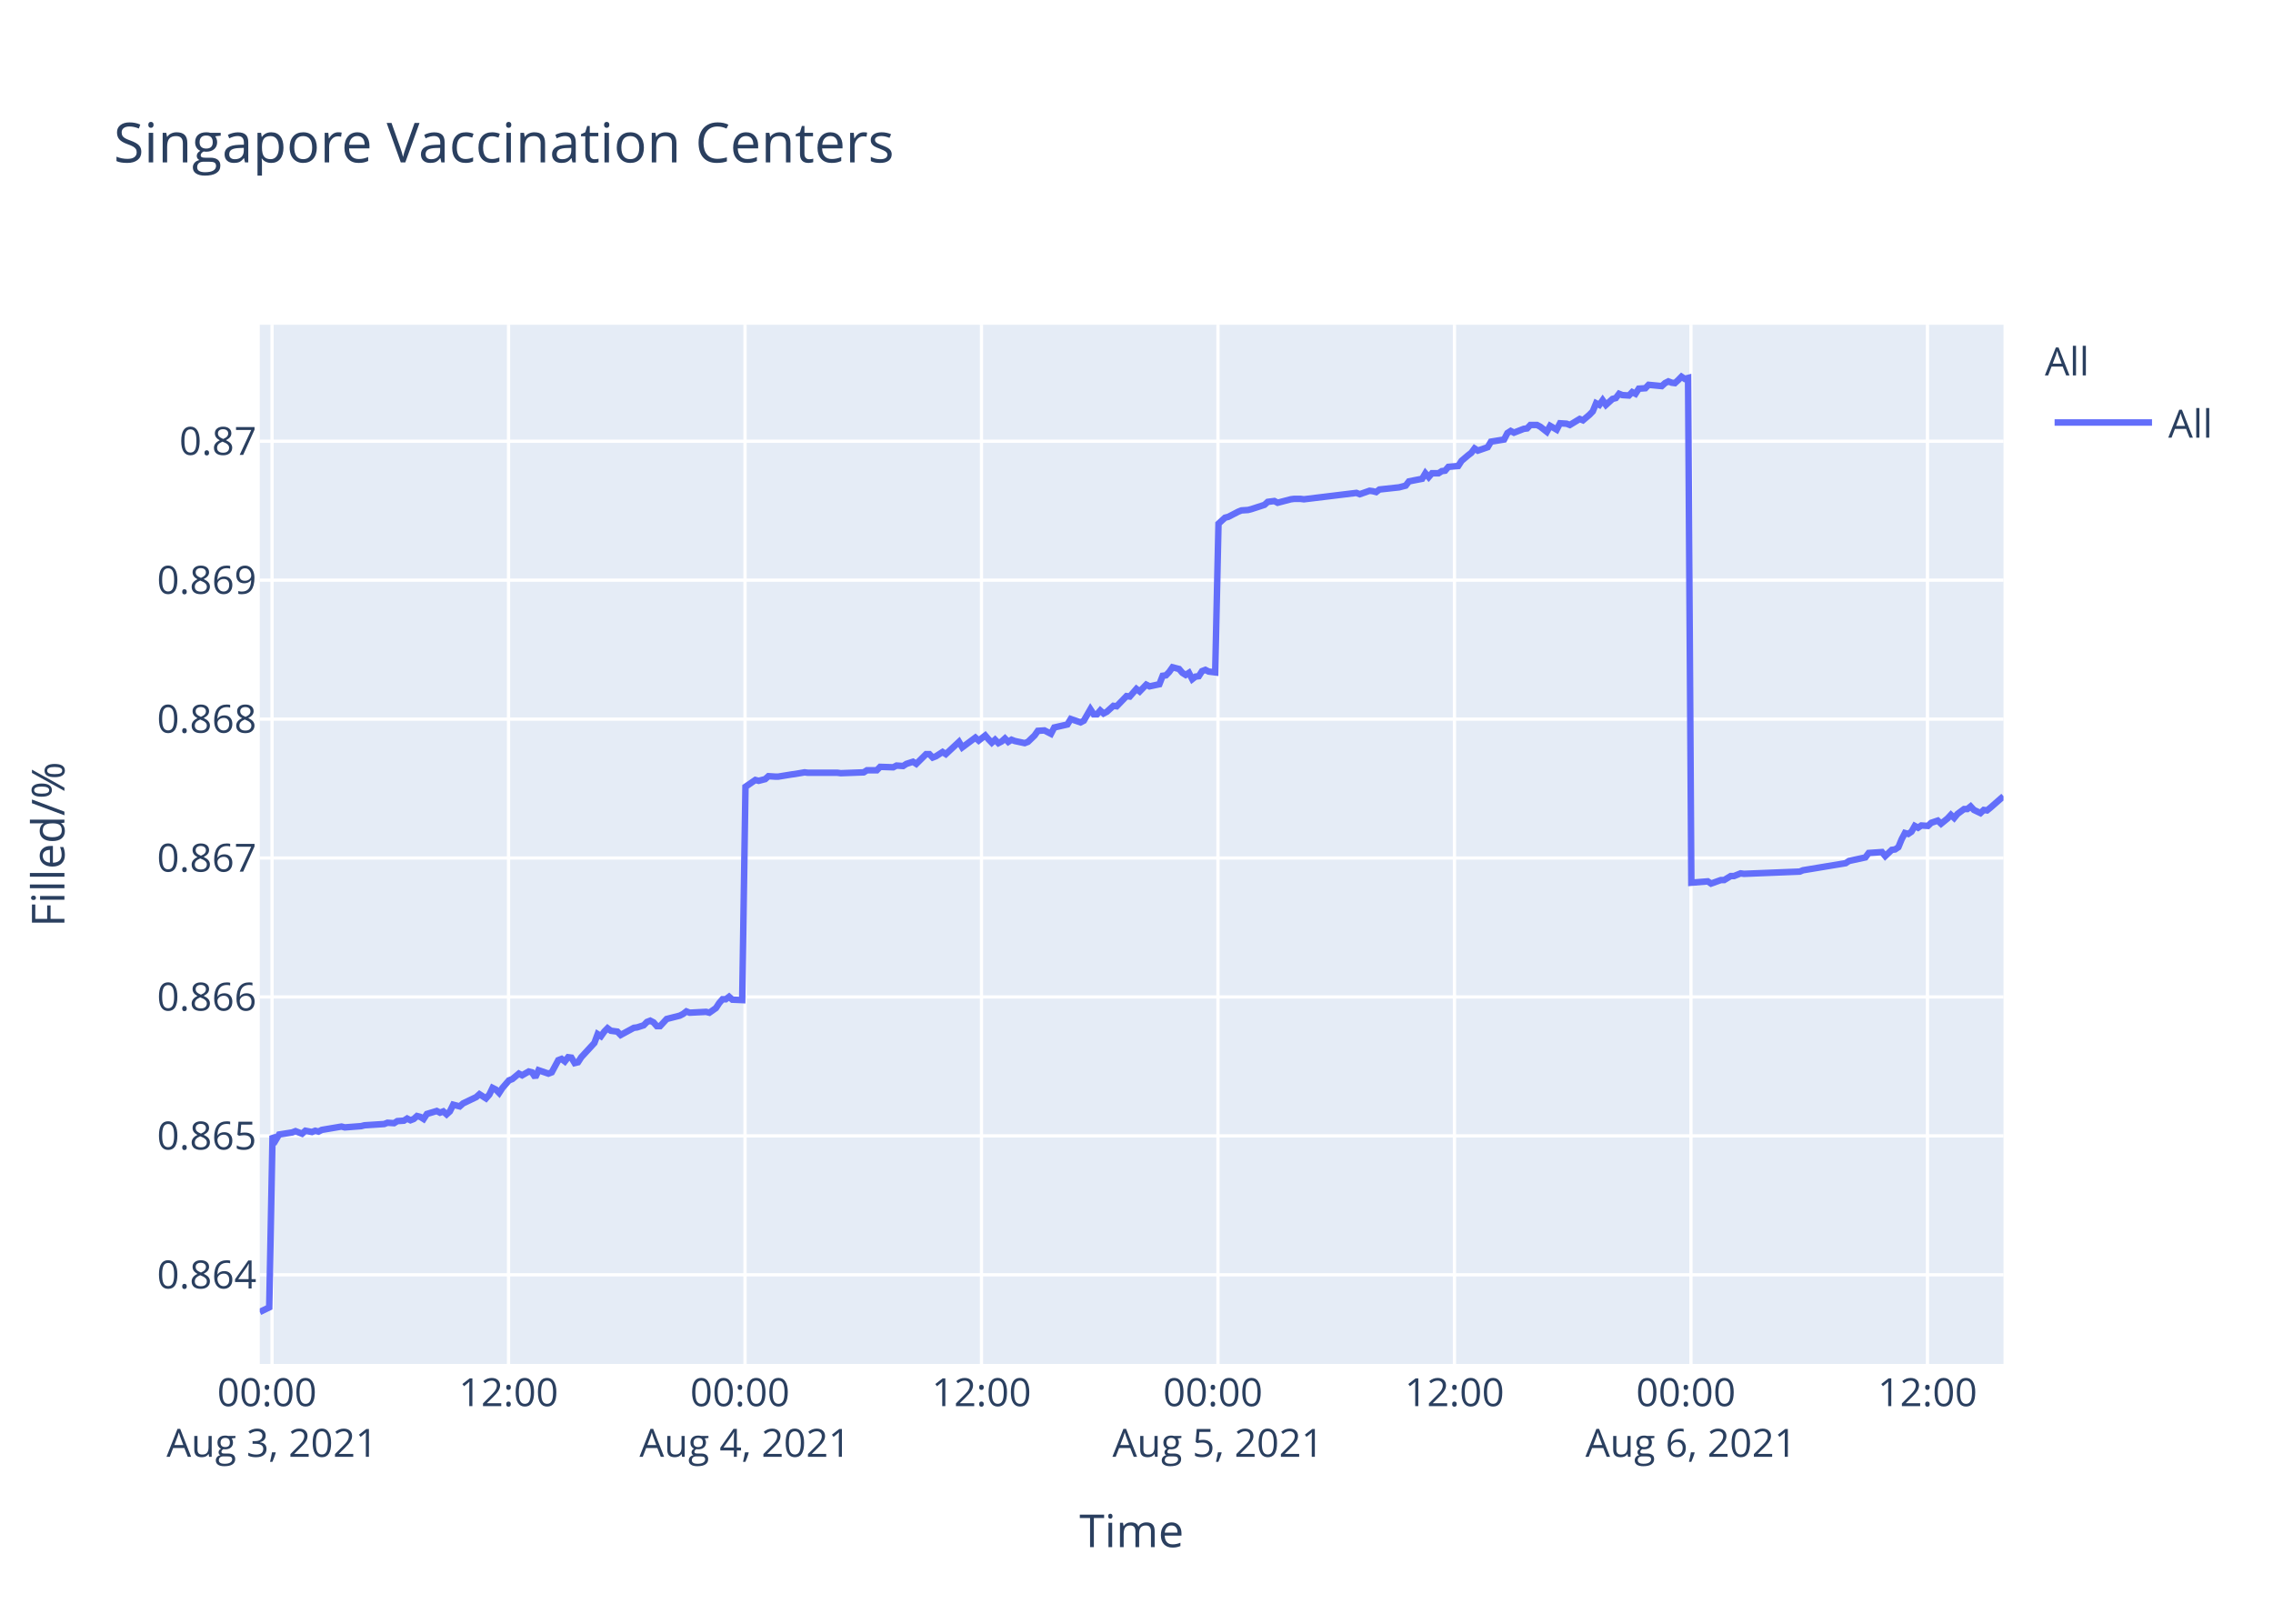
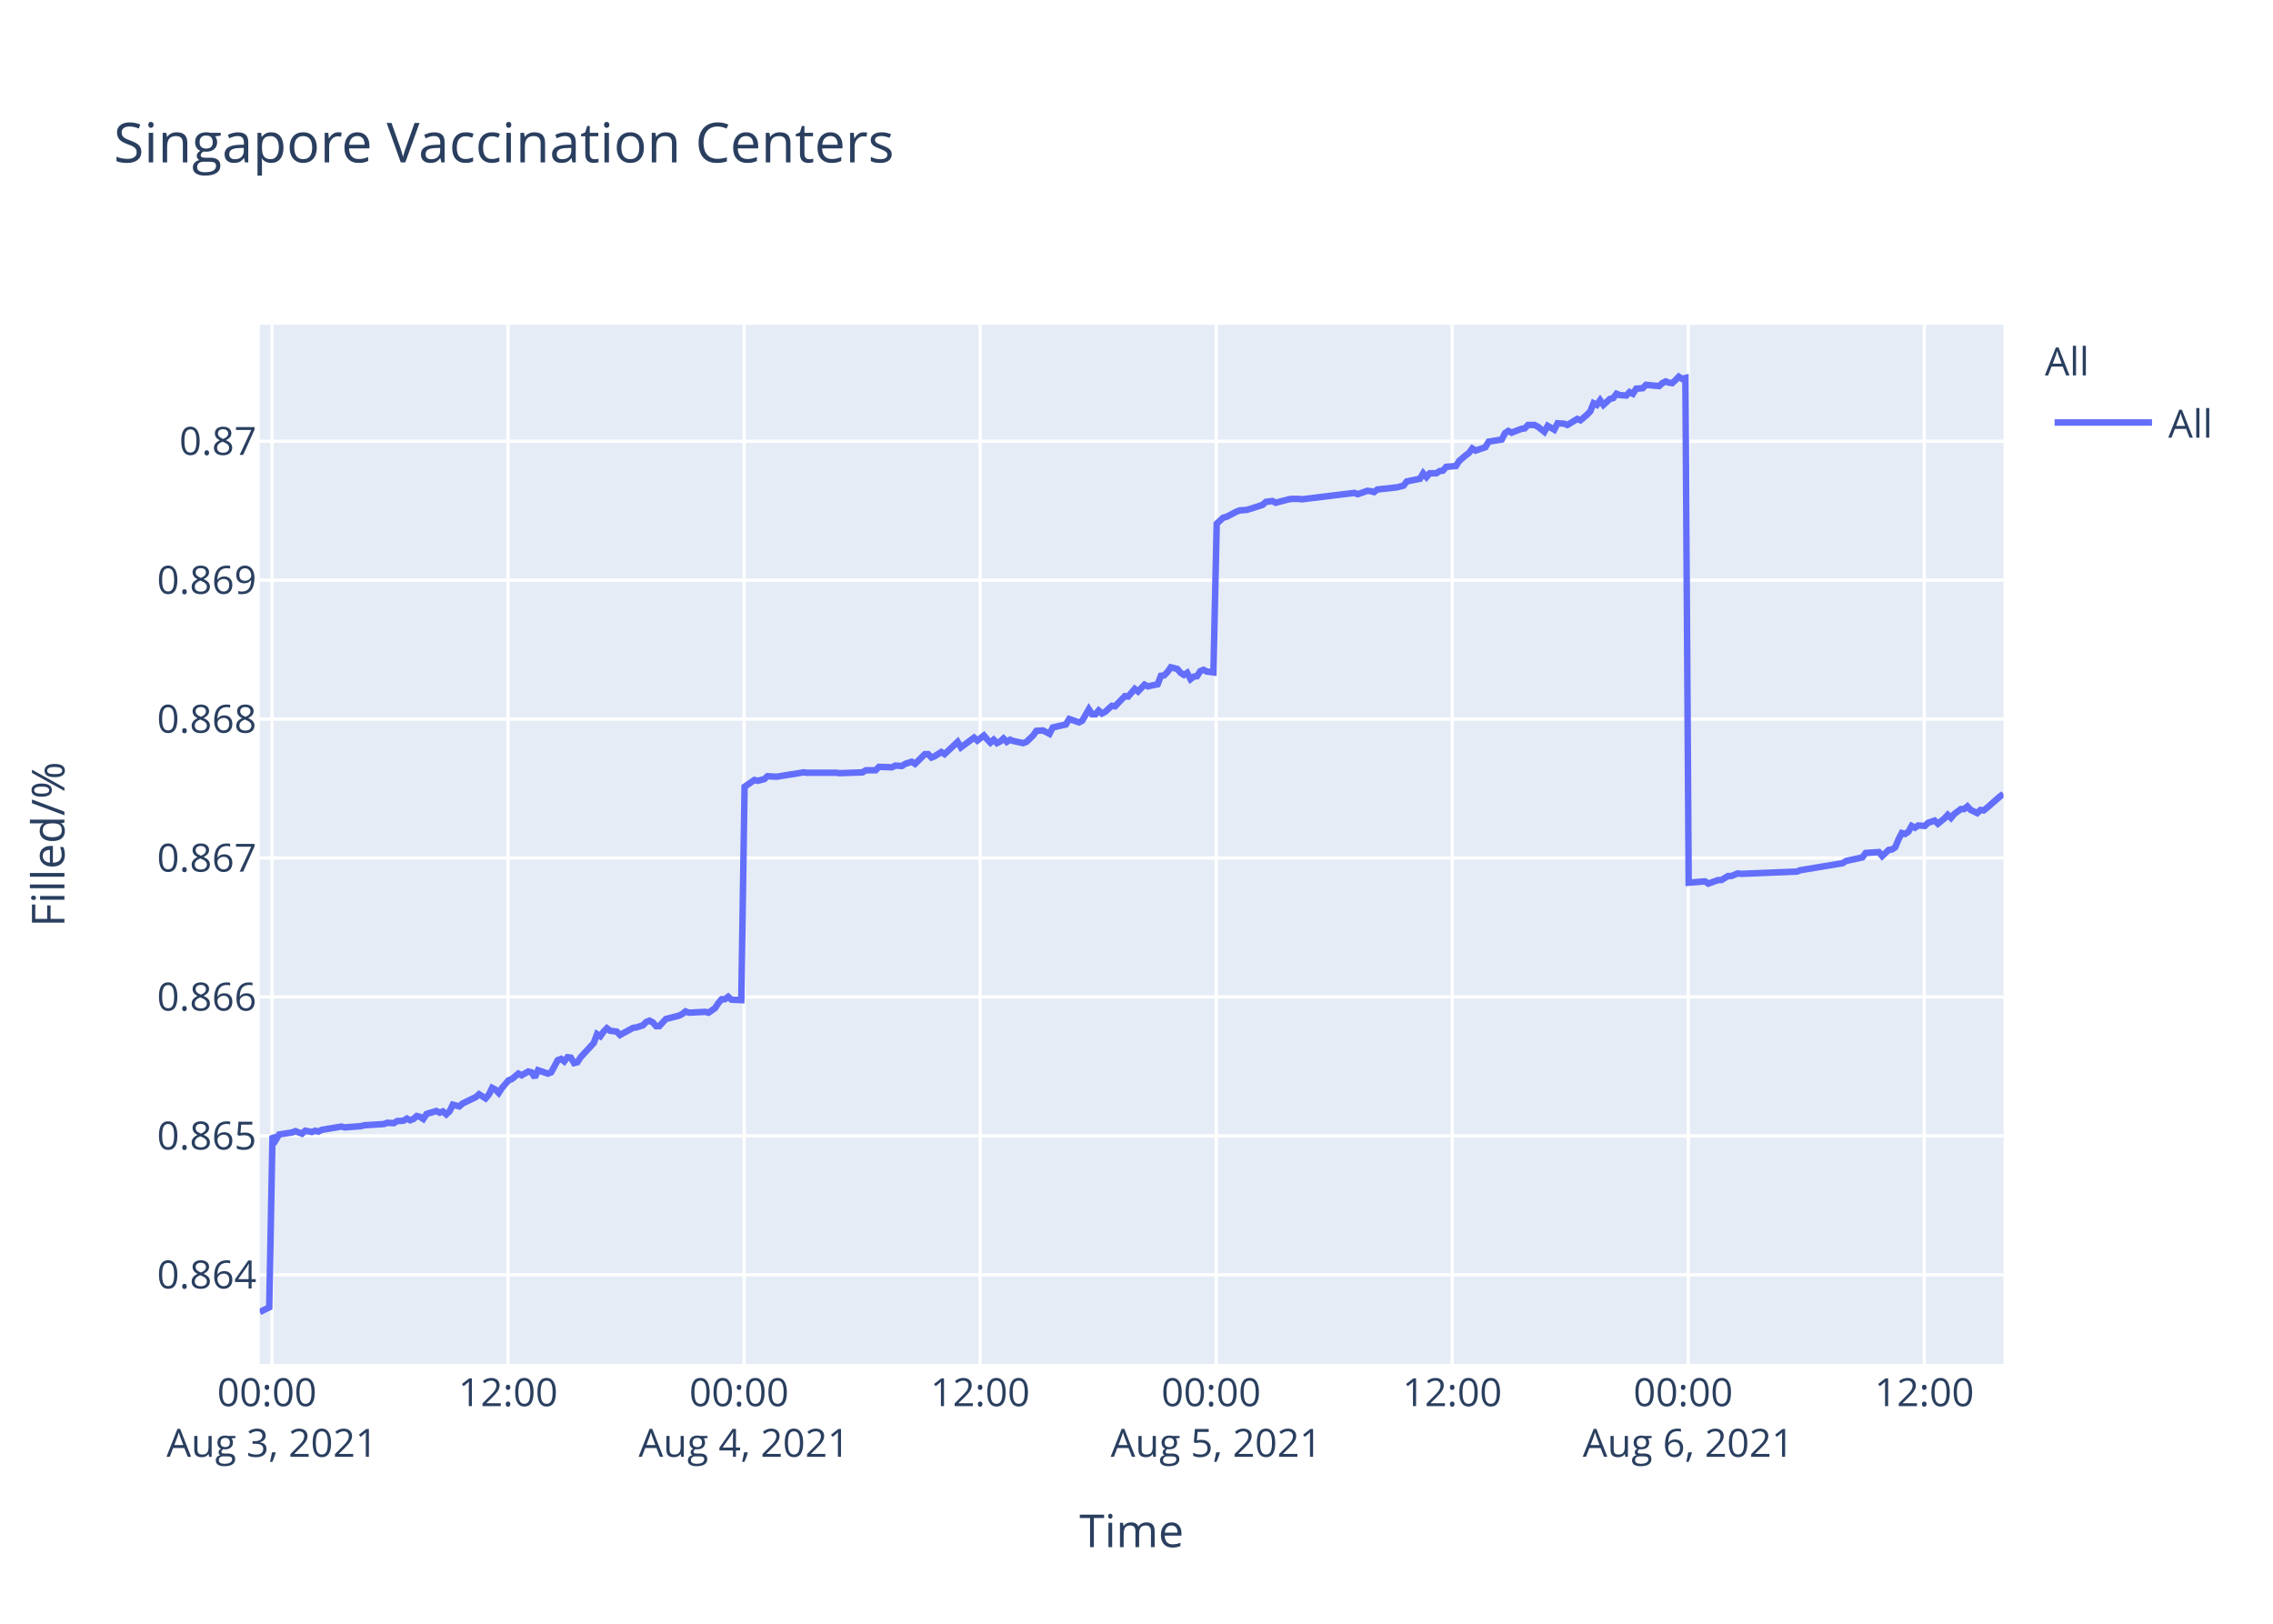
<svg xmlns="http://www.w3.org/2000/svg" class="main-svg" width="700" height="500" style="" viewBox="0 0 700 500">
  <rect x="0" y="0" width="700" height="500" style="fill: rgb(255, 255, 255); fill-opacity: 1;" />
-   <defs id="defs-0b0ad4">
+   <defs id="defs-cae581">
    <g class="clips">
-       <clipPath id="clip0b0ad4xyplot" class="plotclip">
+       <clipPath id="clipcae581xyplot" class="plotclip">
        <rect width="537" height="320" />
      </clipPath>
-       <clipPath class="axesclip" id="clip0b0ad4x">
+       <clipPath class="axesclip" id="clipcae581x">
        <rect x="80" y="0" width="537" height="500" />
      </clipPath>
-       <clipPath class="axesclip" id="clip0b0ad4y">
+       <clipPath class="axesclip" id="clipcae581y">
        <rect x="0" y="100" width="700" height="320" />
      </clipPath>
-       <clipPath class="axesclip" id="clip0b0ad4xy">
+       <clipPath class="axesclip" id="clipcae581xy">
        <rect x="80" y="100" width="537" height="320" />
      </clipPath>
    </g>
    <g class="gradients" />
  </defs>
  <g class="bglayer">
    <rect class="bg" x="80" y="100" width="537" height="320" style="fill: rgb(229, 236, 246); fill-opacity: 1; stroke-width: 0;" />
  </g>
  <g class="layer-below">
    <g class="imagelayer" />
    <g class="shapelayer" />
  </g>
  <g class="cartesianlayer">
    <g class="subplot xy">
      <g class="layer-subplot">
        <g class="shapelayer" />
        <g class="imagelayer" />
      </g>
      <g class="gridlayer">
        <g class="x">
-           <path class="xgrid crisp" transform="translate(83.78,0)" d="M0,100v320" style="stroke: rgb(255, 255, 255); stroke-opacity: 1; stroke-width: 1px;" />
-           <path class="xgrid crisp" transform="translate(156.61,0)" d="M0,100v320" style="stroke: rgb(255, 255, 255); stroke-opacity: 1; stroke-width: 1px;" />
-           <path class="xgrid crisp" transform="translate(229.44,0)" d="M0,100v320" style="stroke: rgb(255, 255, 255); stroke-opacity: 1; stroke-width: 1px;" />
-           <path class="xgrid crisp" transform="translate(302.26,0)" d="M0,100v320" style="stroke: rgb(255, 255, 255); stroke-opacity: 1; stroke-width: 1px;" />
-           <path class="xgrid crisp" transform="translate(375.09,0)" d="M0,100v320" style="stroke: rgb(255, 255, 255); stroke-opacity: 1; stroke-width: 1px;" />
-           <path class="xgrid crisp" transform="translate(447.92,0)" d="M0,100v320" style="stroke: rgb(255, 255, 255); stroke-opacity: 1; stroke-width: 1px;" />
-           <path class="xgrid crisp" transform="translate(520.75,0)" d="M0,100v320" style="stroke: rgb(255, 255, 255); stroke-opacity: 1; stroke-width: 1px;" />
-           <path class="xgrid crisp" transform="translate(593.58,0)" d="M0,100v320" style="stroke: rgb(255, 255, 255); stroke-opacity: 1; stroke-width: 1px;" />
+           <path class="xgrid crisp" transform="translate(83.77,0)" d="M0,100v320" style="stroke: rgb(255, 255, 255); stroke-opacity: 1; stroke-width: 1px;" />
+           <path class="xgrid crisp" transform="translate(156.46,0)" d="M0,100v320" style="stroke: rgb(255, 255, 255); stroke-opacity: 1; stroke-width: 1px;" />
+           <path class="xgrid crisp" transform="translate(229.16,0)" d="M0,100v320" style="stroke: rgb(255, 255, 255); stroke-opacity: 1; stroke-width: 1px;" />
+           <path class="xgrid crisp" transform="translate(301.85,0)" d="M0,100v320" style="stroke: rgb(255, 255, 255); stroke-opacity: 1; stroke-width: 1px;" />
+           <path class="xgrid crisp" transform="translate(374.54,0)" d="M0,100v320" style="stroke: rgb(255, 255, 255); stroke-opacity: 1; stroke-width: 1px;" />
+           <path class="xgrid crisp" transform="translate(447.23,0)" d="M0,100v320" style="stroke: rgb(255, 255, 255); stroke-opacity: 1; stroke-width: 1px;" />
+           <path class="xgrid crisp" transform="translate(519.92,0)" d="M0,100v320" style="stroke: rgb(255, 255, 255); stroke-opacity: 1; stroke-width: 1px;" />
+           <path class="xgrid crisp" transform="translate(592.61,0)" d="M0,100v320" style="stroke: rgb(255, 255, 255); stroke-opacity: 1; stroke-width: 1px;" />
        </g>
        <g class="y">
          <path class="ygrid crisp" transform="translate(0,392.55)" d="M80,0h537" style="stroke: rgb(255, 255, 255); stroke-opacity: 1; stroke-width: 1px;" />
          <path class="ygrid crisp" transform="translate(0,349.77)" d="M80,0h537" style="stroke: rgb(255, 255, 255); stroke-opacity: 1; stroke-width: 1px;" />
          <path class="ygrid crisp" transform="translate(0,306.99)" d="M80,0h537" style="stroke: rgb(255, 255, 255); stroke-opacity: 1; stroke-width: 1px;" />
          <path class="ygrid crisp" transform="translate(0,264.21)" d="M80,0h537" style="stroke: rgb(255, 255, 255); stroke-opacity: 1; stroke-width: 1px;" />
          <path class="ygrid crisp" transform="translate(0,221.43)" d="M80,0h537" style="stroke: rgb(255, 255, 255); stroke-opacity: 1; stroke-width: 1px;" />
          <path class="ygrid crisp" transform="translate(0,178.65)" d="M80,0h537" style="stroke: rgb(255, 255, 255); stroke-opacity: 1; stroke-width: 1px;" />
          <path class="ygrid crisp" transform="translate(0,135.87)" d="M80,0h537" style="stroke: rgb(255, 255, 255); stroke-opacity: 1; stroke-width: 1px;" />
        </g>
      </g>
      <g class="zerolinelayer" />
      <path class="xlines-below" />
      <path class="ylines-below" />
      <g class="overlines-below" />
      <g class="xaxislayer-below" />
      <g class="yaxislayer-below" />
      <g class="overaxes-below" />
-       <g class="plot" transform="translate(80,100)" clip-path="url('#clip0b0ad4xyplot')">
+       <g class="plot" transform="translate(80,100)" clip-path="url('#clipcae581xyplot')">
        <g class="scatterlayer mlayer">
-           <g class="trace scatter trace0ad9cd" style="stroke-miterlimit: 2; opacity: 1;">
+           <g class="trace scatter trace1fc402" style="stroke-miterlimit: 2; opacity: 1;">
            <g class="fills" />
            <g class="errorbars" />
            <g class="lines">
-               <path class="js-line" d="M0,304L2.91,302.59L3.93,249.74L4.94,251.04L5.95,249.35L9.99,248.71L11.01,248.32L13.03,249.1L14.05,248.19L16.07,248.58L17.08,248.19L18.09,248.45L19.1,247.93L25.17,246.9L26.18,247.16L31.24,246.77L32.25,246.51L38.32,246.12L39.33,245.73L41.35,245.86L42.37,245.22L44.38,245.09L45.39,244.44L46.41,244.96L47.42,244.57L48.43,243.66L49.44,243.92L50.46,244.57L51.47,243.02L54.5,242.11L55.51,242.63L56.52,242.24L57.54,243.15L58.54,242.24L59.56,240.17L61.58,240.69L62.59,239.78L66.64,237.84L67.65,236.94L69.67,238.23L70.69,237.07L71.69,235L72.71,235.51L73.72,236.55L74.73,235L76.75,232.67L77.77,232.28L79.79,230.6L80.8,231.12L82.82,229.95L83.83,230.21L84.85,231.76L85.85,229.56L88.89,230.6L89.91,230.21L91.93,226.46L92.94,226.07L93.95,226.85L94.96,225.55L95.97,225.68L96.98,227.36L98,227.11L99.01,225.55L103.05,221.16L104.06,218.44L105.08,219.09L106.09,217.66L107.1,216.63L108.11,217.4L110.13,217.66L111.14,218.7L115.2,216.5L116.2,216.37L118.23,215.72L119.24,214.69L120.25,214.3L121.26,214.82L122.28,215.98L123.28,215.98L125.31,213.78L126.32,213.52L129.35,212.75L130.36,212.23L131.38,211.45L132.39,211.84L137.45,211.58L138.46,211.84L140.48,210.42L141.49,208.87L142.5,207.7L143.51,207.7L144.53,206.93L145.54,207.83L148.57,207.96L149.58,142.27L152.62,140.18L153.63,140.44L155.65,139.92L156.66,139.01L158.69,139.14L159.7,139.14L163.74,138.48L164.75,138.35L167.79,137.83L168.8,137.96L177.9,137.96L178.92,138.09L185.99,137.83L187.01,137.18L190.04,137.18L191.05,136.14L195.09,136.27L196.11,135.74L198.13,135.88L199.14,135.22L201.17,134.57L202.18,135.22L205.21,132.22L206.22,132.22L207.24,133.27L208.24,132.88L210.27,131.57L211.28,132.22L215.33,128.44L216.34,130.14L220.38,127.14L221.4,128.05L223.42,126.48L224.43,127.66L225.44,128.7L226.45,127.79L227.47,128.83L228.48,128.31L229.49,127.4L230.5,128.44L231.51,127.79L232.52,128.18L235.56,128.83L236.57,128.44L238.61,126.48L239.62,125.05L241.64,124.92L242.65,125.44L243.66,125.96L244.68,124.01L248.72,123.09L249.74,121.4L252.77,122.44L253.78,121.92L255.8,118.4L256.82,119.96L257.83,119.96L258.84,118.79L259.85,119.7L260.86,119.18L262.89,117.35L263.9,117.48L266.93,114.35L267.94,114.48L269.97,112.14L270.98,112.92L273,110.83L274.01,111.35L277.04,110.7L278.06,108.09L279.07,107.96L280.07,106.92L281.09,105.48L282.1,105.74L283.11,106L284.12,107.18L285.14,107.83L286.15,107.18L287.17,109.13L288.17,108.35L289.18,108.22L290.19,106.66L291.21,106.27L292.22,106.79L294.24,107.05L295.25,61.25L297.27,59.41L298.28,59.15L301.32,57.57L302.33,57.17L304.35,57.04L305.36,56.78L309.41,55.46L310.42,54.54L312.45,54.28L313.46,54.81L317.51,53.75L318.51,53.62L320.54,53.62L321.55,53.75L337.73,51.78L338.75,52.18L341.78,51.12L342.78,51.25L343.8,51.52L344.81,50.73L350.88,50.07L352.9,49.54L353.91,48.23L355.93,47.83L357.96,47.44L358.97,45.73L359.98,46.91L361,45.73L363.02,45.73L364.03,45.07L365.04,44.94L366.05,43.76L369.08,43.49L370.1,41.91L372.12,40.2L373.13,39.42L374.11,38.1L375.12,38.76L378.15,37.71L379.16,36L383.21,35.34L384.22,33.36L385.24,32.71L386.24,33.23L388.27,32.44L389.28,32.05L390.3,31.92L391.3,30.86L393.33,30.86L394.34,31.39L396.36,32.97L397.38,31.13L399.4,32.31L400.42,30.34L402.44,30.47L403.45,30.86L406.48,29.02L407.49,29.42L409.51,27.71L410.52,26.66L411.54,24.16L412.55,24.68L413.56,23.24L414.57,24.68L416.6,22.84L417.61,22.58L418.62,21.26L419.62,21.66L421.65,21.79L422.66,20.74L423.67,21.26L424.69,19.68L426.71,19.55L427.72,18.5L431.76,18.89L432.77,17.97L433.79,17.45L434.8,17.84L435.81,17.97L436.82,17.05L437.84,16L438.84,16.66L439.86,16.39L440.87,171.81L445.93,171.4L446.94,172.08L449.98,170.99L450.99,170.99L453.01,169.76L454.02,169.76L456.04,168.94L457.05,169.08L474.25,168.39L475.26,167.98L488.4,165.8L489.42,165.12L494.48,164.02L495.49,162.66L499.57,162.38L500.58,163.61L502.6,161.7L503.61,161.57L504.63,160.88L505.64,158.43L506.65,156.51L507.66,156.79L508.67,156.1L509.68,154.33L510.7,154.88L511.7,154.19L513.73,154.33L514.74,153.37L516.76,152.69L517.78,153.65L519.8,152.01L520.81,150.92L521.82,151.87L522.83,150.64L524.86,149.14L525.87,149.14L526.88,148.32L527.89,149.41L529.91,150.37L530.93,149.41L531.94,149.55L532.95,148.73L537,145.18" style="vector-effect: non-scaling-stroke; fill: none; stroke: rgb(99, 110, 250); stroke-opacity: 1; stroke-width: 2px; opacity: 1;" />
+               <path class="js-line" d="M0,304L2.91,302.59L3.92,249.74L4.93,251.04L5.94,249.35L9.98,248.71L10.99,248.32L13.01,249.1L14.02,248.19L16.04,248.58L17.05,248.19L18.05,248.45L19.06,247.93L25.12,246.9L26.13,247.16L31.18,246.77L32.19,246.51L38.25,246.12L39.26,245.73L41.28,245.86L42.29,245.22L44.3,245.09L45.31,244.44L46.32,244.96L47.33,244.57L48.34,243.66L49.35,243.92L50.36,244.57L51.37,243.02L54.4,242.11L55.41,242.63L56.42,242.24L57.43,243.15L58.43,242.24L59.45,240.17L61.46,240.69L62.47,239.78L66.52,237.84L67.52,236.94L69.54,238.23L70.55,237.07L71.56,235L72.57,235.51L73.58,236.55L74.59,235L76.61,232.67L77.62,232.28L79.64,230.6L80.65,231.12L82.66,229.95L83.68,230.21L84.69,231.76L85.69,229.56L88.73,230.6L89.74,230.21L91.76,226.46L92.76,226.07L93.77,226.85L94.78,225.55L95.79,225.68L96.8,227.36L97.81,227.11L98.82,225.55L102.86,221.16L103.87,218.44L104.88,219.09L105.89,217.66L106.9,216.63L107.91,217.4L109.93,217.66L110.93,218.7L114.98,216.5L115.98,216.37L118.01,215.72L119.02,214.69L120.02,214.3L121.03,214.82L122.05,215.98L123.05,215.98L125.07,213.78L126.08,213.52L129.11,212.75L130.12,212.23L131.13,211.45L132.14,211.84L137.19,211.58L138.2,211.84L140.21,210.42L141.23,208.87L142.23,207.7L143.24,207.7L144.26,206.93L145.26,207.83L148.29,207.96L149.3,142.27L152.33,140.18L153.34,140.44L155.36,139.92L156.37,139.01L158.39,139.14L159.4,139.14L163.44,138.48L164.44,138.35L167.47,137.83L168.48,137.96L177.57,137.96L178.58,138.09L185.64,137.83L186.66,137.18L189.68,137.18L190.69,136.14L194.73,136.27L195.74,135.74L197.76,135.88L198.77,135.22L200.79,134.57L201.8,135.22L204.83,132.22L205.83,132.22L206.85,133.27L207.85,132.88L209.88,131.57L210.89,132.22L214.92,128.44L215.93,130.14L219.97,127.14L220.98,128.05L223,126.48L224.01,127.66L225.02,128.7L226.03,127.79L227.04,128.83L228.05,128.31L229.05,127.4L230.06,128.44L231.07,127.79L232.08,128.18L235.11,128.83L236.13,128.44L238.16,126.48L239.17,125.05L241.18,124.92L242.2,125.44L243.21,125.96L244.22,124.01L248.26,123.09L249.27,121.4L252.3,122.44L253.3,121.92L255.32,118.4L256.33,119.96L257.35,119.96L258.35,118.79L259.36,119.7L260.37,119.18L262.39,117.35L263.4,117.48L266.43,114.35L267.44,114.48L269.46,112.14L270.47,112.92L272.48,110.83L273.5,111.35L276.52,110.7L277.53,108.09L278.54,107.96L279.55,106.92L280.56,105.48L281.57,105.74L282.58,106L283.59,107.18L284.61,107.83L285.61,107.18L286.63,109.13L287.63,108.35L288.64,108.22L289.65,106.66L290.66,106.27L291.67,106.79L293.69,107.05L294.7,61.25L296.71,59.41L297.72,59.15L300.76,57.57L301.76,57.17L303.78,57.04L304.79,56.78L308.83,55.46L309.84,54.54L311.86,54.28L312.87,54.81L316.91,53.75L317.92,53.62L319.94,53.62L320.95,53.75L337.1,51.78L338.11,52.18L341.13,51.12L342.14,51.25L343.16,51.52L344.16,50.73L350.22,50.07L352.24,49.54L353.25,48.23L355.26,47.83L357.28,47.44L358.29,45.73L359.31,46.91L360.32,45.73L362.34,45.73L363.34,45.07L364.36,44.94L365.36,43.76L368.39,43.49L369.4,41.91L371.42,40.2L372.43,39.42L373.41,38.1L374.41,38.76L377.44,37.71L378.45,36L382.49,35.34L383.5,33.36L384.51,32.71L385.52,33.23L387.54,32.44L388.55,32.05L389.56,31.92L390.57,30.86L392.59,30.86L393.59,31.39L395.61,32.97L396.63,31.13L398.65,32.31L399.67,30.34L401.68,30.47L402.69,30.86L405.72,29.02L406.73,29.42L408.74,27.71L409.75,26.66L410.76,24.16L411.78,24.68L412.78,23.24L413.79,24.68L415.81,22.84L416.82,22.58L417.83,21.26L418.84,21.66L420.86,21.79L421.86,20.74L422.88,21.26L423.89,19.68L425.9,19.55L426.92,18.5L430.95,18.89L431.96,17.97L432.97,17.45L433.99,17.84L435,17.97L436,17.05L437.02,16L438.02,16.66L439.04,16.39L440.05,171.81L445.09,171.4L446.1,172.08L449.13,170.99L450.14,170.99L452.16,169.76L453.17,169.76L455.18,168.94L456.19,169.08L473.36,168.39L474.37,167.98L487.48,165.8L488.5,165.12L493.55,164.02L494.56,162.66L498.63,162.38L499.64,163.61L501.66,161.7L502.67,161.57L503.68,160.88L504.69,158.43L505.69,156.51L506.71,156.79L507.72,156.1L508.72,154.33L509.74,154.88L510.74,154.19L512.77,154.33L513.78,153.37L515.79,152.69L516.8,153.65L518.82,152.01L519.83,150.92L520.84,151.87L521.85,150.64L523.87,149.14L524.88,149.14L525.89,148.32L526.9,149.41L528.92,150.37L529.93,149.41L530.94,149.55L531.95,148.73L535.99,145.18L537,144.5" style="vector-effect: non-scaling-stroke; fill: none; stroke: rgb(99, 110, 250); stroke-opacity: 1; stroke-width: 2px; opacity: 1;" />
            </g>
            <g class="points" />
            <g class="text" />
          </g>
        </g>
      </g>
      <g class="overplot" />
      <path class="xlines-above crisp" d="M0,0" style="fill: none;" />
      <path class="ylines-above crisp" d="M0,0" style="fill: none;" />
      <g class="overlines-above" />
      <g class="xaxislayer-above">
        <g class="xtick">
-           <text text-anchor="middle" x="0" y="433" transform="translate(83.78,0)" style="font-family: 'Open Sans', verdana, arial, sans-serif; font-size: 12px; fill: rgb(42, 63, 95); fill-opacity: 1; white-space: pre;">
+           <text text-anchor="middle" x="0" y="433" transform="translate(83.77,0)" style="font-family: 'Open Sans', verdana, arial, sans-serif; font-size: 12px; fill: rgb(42, 63, 95); fill-opacity: 1; white-space: pre;">
            <tspan class="line" dy="0em" x="0" y="433">00:00</tspan>
            <tspan class="line" dy="1.3em" x="0" y="433">Aug 3, 2021</tspan>
          </text>
        </g>
        <g class="xtick">
-           <text text-anchor="middle" x="0" y="433" transform="translate(156.61,0)" style="font-family: 'Open Sans', verdana, arial, sans-serif; font-size: 12px; fill: rgb(42, 63, 95); fill-opacity: 1; white-space: pre;">12:00</text>
+           <text text-anchor="middle" x="0" y="433" transform="translate(156.46,0)" style="font-family: 'Open Sans', verdana, arial, sans-serif; font-size: 12px; fill: rgb(42, 63, 95); fill-opacity: 1; white-space: pre;">12:00</text>
        </g>
        <g class="xtick">
-           <text text-anchor="middle" x="0" y="433" transform="translate(229.44,0)" style="font-family: 'Open Sans', verdana, arial, sans-serif; font-size: 12px; fill: rgb(42, 63, 95); fill-opacity: 1; white-space: pre;">
+           <text text-anchor="middle" x="0" y="433" transform="translate(229.16,0)" style="font-family: 'Open Sans', verdana, arial, sans-serif; font-size: 12px; fill: rgb(42, 63, 95); fill-opacity: 1; white-space: pre;">
            <tspan class="line" dy="0em" x="0" y="433">00:00</tspan>
            <tspan class="line" dy="1.3em" x="0" y="433">Aug 4, 2021</tspan>
          </text>
        </g>
        <g class="xtick">
-           <text text-anchor="middle" x="0" y="433" transform="translate(302.26,0)" style="font-family: 'Open Sans', verdana, arial, sans-serif; font-size: 12px; fill: rgb(42, 63, 95); fill-opacity: 1; white-space: pre;">12:00</text>
+           <text text-anchor="middle" x="0" y="433" transform="translate(301.85,0)" style="font-family: 'Open Sans', verdana, arial, sans-serif; font-size: 12px; fill: rgb(42, 63, 95); fill-opacity: 1; white-space: pre;">12:00</text>
        </g>
        <g class="xtick">
-           <text text-anchor="middle" x="0" y="433" transform="translate(375.09,0)" style="font-family: 'Open Sans', verdana, arial, sans-serif; font-size: 12px; fill: rgb(42, 63, 95); fill-opacity: 1; white-space: pre;">
+           <text text-anchor="middle" x="0" y="433" transform="translate(374.54,0)" style="font-family: 'Open Sans', verdana, arial, sans-serif; font-size: 12px; fill: rgb(42, 63, 95); fill-opacity: 1; white-space: pre;">
            <tspan class="line" dy="0em" x="0" y="433">00:00</tspan>
            <tspan class="line" dy="1.3em" x="0" y="433">Aug 5, 2021</tspan>
          </text>
        </g>
        <g class="xtick">
-           <text text-anchor="middle" x="0" y="433" transform="translate(447.92,0)" style="font-family: 'Open Sans', verdana, arial, sans-serif; font-size: 12px; fill: rgb(42, 63, 95); fill-opacity: 1; white-space: pre;">12:00</text>
+           <text text-anchor="middle" x="0" y="433" transform="translate(447.23,0)" style="font-family: 'Open Sans', verdana, arial, sans-serif; font-size: 12px; fill: rgb(42, 63, 95); fill-opacity: 1; white-space: pre;">12:00</text>
        </g>
        <g class="xtick">
-           <text text-anchor="middle" x="0" y="433" transform="translate(520.75,0)" style="font-family: 'Open Sans', verdana, arial, sans-serif; font-size: 12px; fill: rgb(42, 63, 95); fill-opacity: 1; white-space: pre;">
+           <text text-anchor="middle" x="0" y="433" transform="translate(519.92,0)" style="font-family: 'Open Sans', verdana, arial, sans-serif; font-size: 12px; fill: rgb(42, 63, 95); fill-opacity: 1; white-space: pre;">
            <tspan class="line" dy="0em" x="0" y="433">00:00</tspan>
            <tspan class="line" dy="1.3em" x="0" y="433">Aug 6, 2021</tspan>
          </text>
        </g>
        <g class="xtick">
-           <text text-anchor="middle" x="0" y="433" transform="translate(593.58,0)" style="font-family: 'Open Sans', verdana, arial, sans-serif; font-size: 12px; fill: rgb(42, 63, 95); fill-opacity: 1; white-space: pre;">12:00</text>
+           <text text-anchor="middle" x="0" y="433" transform="translate(592.61,0)" style="font-family: 'Open Sans', verdana, arial, sans-serif; font-size: 12px; fill: rgb(42, 63, 95); fill-opacity: 1; white-space: pre;">12:00</text>
        </g>
      </g>
      <g class="yaxislayer-above">
        <g class="ytick">
          <text text-anchor="end" x="79" y="4.2" transform="translate(0,392.55)" style="font-family: 'Open Sans', verdana, arial, sans-serif; font-size: 12px; fill: rgb(42, 63, 95); fill-opacity: 1; white-space: pre;">0.864</text>
        </g>
        <g class="ytick">
          <text text-anchor="end" x="79" y="4.2" transform="translate(0,349.77)" style="font-family: 'Open Sans', verdana, arial, sans-serif; font-size: 12px; fill: rgb(42, 63, 95); fill-opacity: 1; white-space: pre;">0.865</text>
        </g>
        <g class="ytick">
          <text text-anchor="end" x="79" y="4.2" transform="translate(0,306.99)" style="font-family: 'Open Sans', verdana, arial, sans-serif; font-size: 12px; fill: rgb(42, 63, 95); fill-opacity: 1; white-space: pre;">0.866</text>
        </g>
        <g class="ytick">
          <text text-anchor="end" x="79" y="4.2" transform="translate(0,264.21)" style="font-family: 'Open Sans', verdana, arial, sans-serif; font-size: 12px; fill: rgb(42, 63, 95); fill-opacity: 1; white-space: pre;">0.867</text>
        </g>
        <g class="ytick">
          <text text-anchor="end" x="79" y="4.2" transform="translate(0,221.43)" style="font-family: 'Open Sans', verdana, arial, sans-serif; font-size: 12px; fill: rgb(42, 63, 95); fill-opacity: 1; white-space: pre;">0.868</text>
        </g>
        <g class="ytick">
          <text text-anchor="end" x="79" y="4.2" transform="translate(0,178.65)" style="font-family: 'Open Sans', verdana, arial, sans-serif; font-size: 12px; fill: rgb(42, 63, 95); fill-opacity: 1; white-space: pre;">0.869</text>
        </g>
        <g class="ytick">
          <text text-anchor="end" x="79" y="4.2" transform="translate(0,135.87)" style="font-family: 'Open Sans', verdana, arial, sans-serif; font-size: 12px; fill: rgb(42, 63, 95); fill-opacity: 1; white-space: pre;">0.87</text>
        </g>
      </g>
      <g class="overaxes-above" />
    </g>
  </g>
  <g class="polarlayer" />
  <g class="ternarylayer" />
  <g class="geolayer" />
  <g class="funnelarealayer" />
  <g class="pielayer" />
  <g class="treemaplayer" />
  <g class="sunburstlayer" />
  <g class="glimages" />
-   <defs id="topdefs-0b0ad4">
+   <defs id="topdefs-cae581">
    <g class="clips" />
-     <clipPath id="legend0b0ad4">
+     <clipPath id="legendcae581">
      <rect width="60" height="45" x="0" y="0" />
    </clipPath>
  </defs>
  <g class="layer-above">
    <g class="imagelayer" />
    <g class="shapelayer" />
  </g>
  <g class="infolayer">
    <g class="legend" pointer-events="all" transform="translate(627.74,100)">
      <rect class="bg" shape-rendering="crispEdges" width="60" height="45" x="0" y="0" style="stroke: rgb(68, 68, 68); stroke-opacity: 1; fill: rgb(255, 255, 255); fill-opacity: 1; stroke-width: 0px;" />
-       <g class="scrollbox" transform="" clip-path="url('#legend0b0ad4')">
+       <g class="scrollbox" transform="" clip-path="url('#legendcae581')">
        <text class="legendtitletext" text-anchor="start" x="2" y="15.6" style="font-family: 'Open Sans', verdana, arial, sans-serif; font-size: 12px; fill: rgb(42, 63, 95); fill-opacity: 1; white-space: pre;">All</text>
        <g class="groups" transform="">
          <g class="traces" transform="translate(0,30.1)" style="opacity: 1;">
            <text class="legendtext" text-anchor="start" x="40" y="4.68" style="font-family: 'Open Sans', verdana, arial, sans-serif; font-size: 12px; fill: rgb(42, 63, 95); fill-opacity: 1; white-space: pre;">All</text>
            <g class="layers" style="opacity: 1;">
              <g class="legendfill" />
              <g class="legendlines">
                <path class="js-line" d="M5,0h30" style="fill: none; stroke: rgb(99, 110, 250); stroke-opacity: 1; stroke-width: 2px;" />
              </g>
              <g class="legendsymbols">
                <g class="legendpoints" />
              </g>
            </g>
            <rect class="legendtoggle" x="0" y="-9.5" width="54.891" height="19" style="fill: rgb(0, 0, 0); fill-opacity: 0;" />
          </g>
        </g>
      </g>
      <rect class="scrollbar" rx="20" ry="3" width="0" height="0" x="0" y="0" style="fill: rgb(128, 139, 164); fill-opacity: 1;" />
    </g>
    <g class="g-gtitle">
      <text class="gtitle" x="35" y="50" text-anchor="start" dy="0em" style="font-family: 'Open Sans', verdana, arial, sans-serif; font-size: 17px; fill: rgb(42, 63, 95); opacity: 1; font-weight: normal; white-space: pre;">Singapore Vaccination Centers</text>
    </g>
    <g class="g-xtitle">
      <text class="xtitle" x="348.5" y="476.409" text-anchor="middle" style="font-family: 'Open Sans', verdana, arial, sans-serif; font-size: 14px; fill: rgb(42, 63, 95); opacity: 1; font-weight: normal; white-space: pre;">Time</text>
    </g>
    <g class="g-ytitle">
      <text class="ytitle" transform="rotate(-90,19.84063,260)" x="19.841" y="260" text-anchor="middle" style="font-family: 'Open Sans', verdana, arial, sans-serif; font-size: 14px; fill: rgb(42, 63, 95); opacity: 1; font-weight: normal; white-space: pre;">Filled/%</text>
    </g>
  </g>
</svg>
